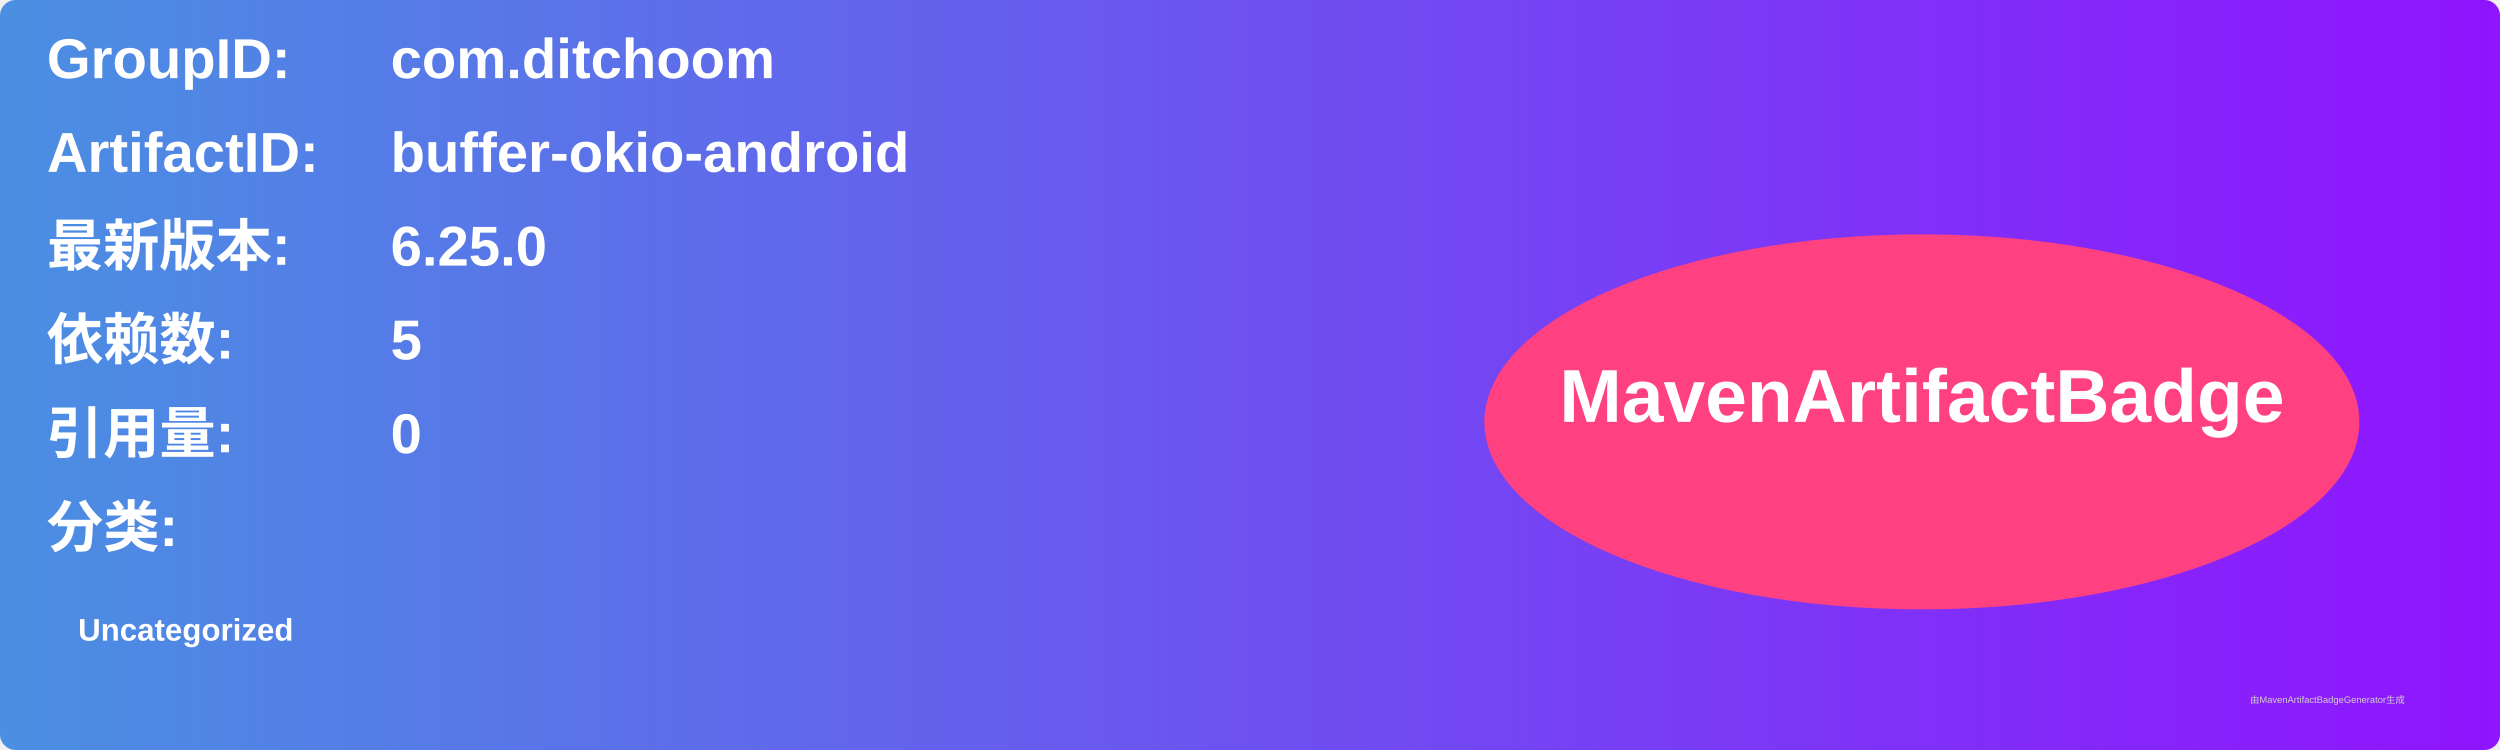
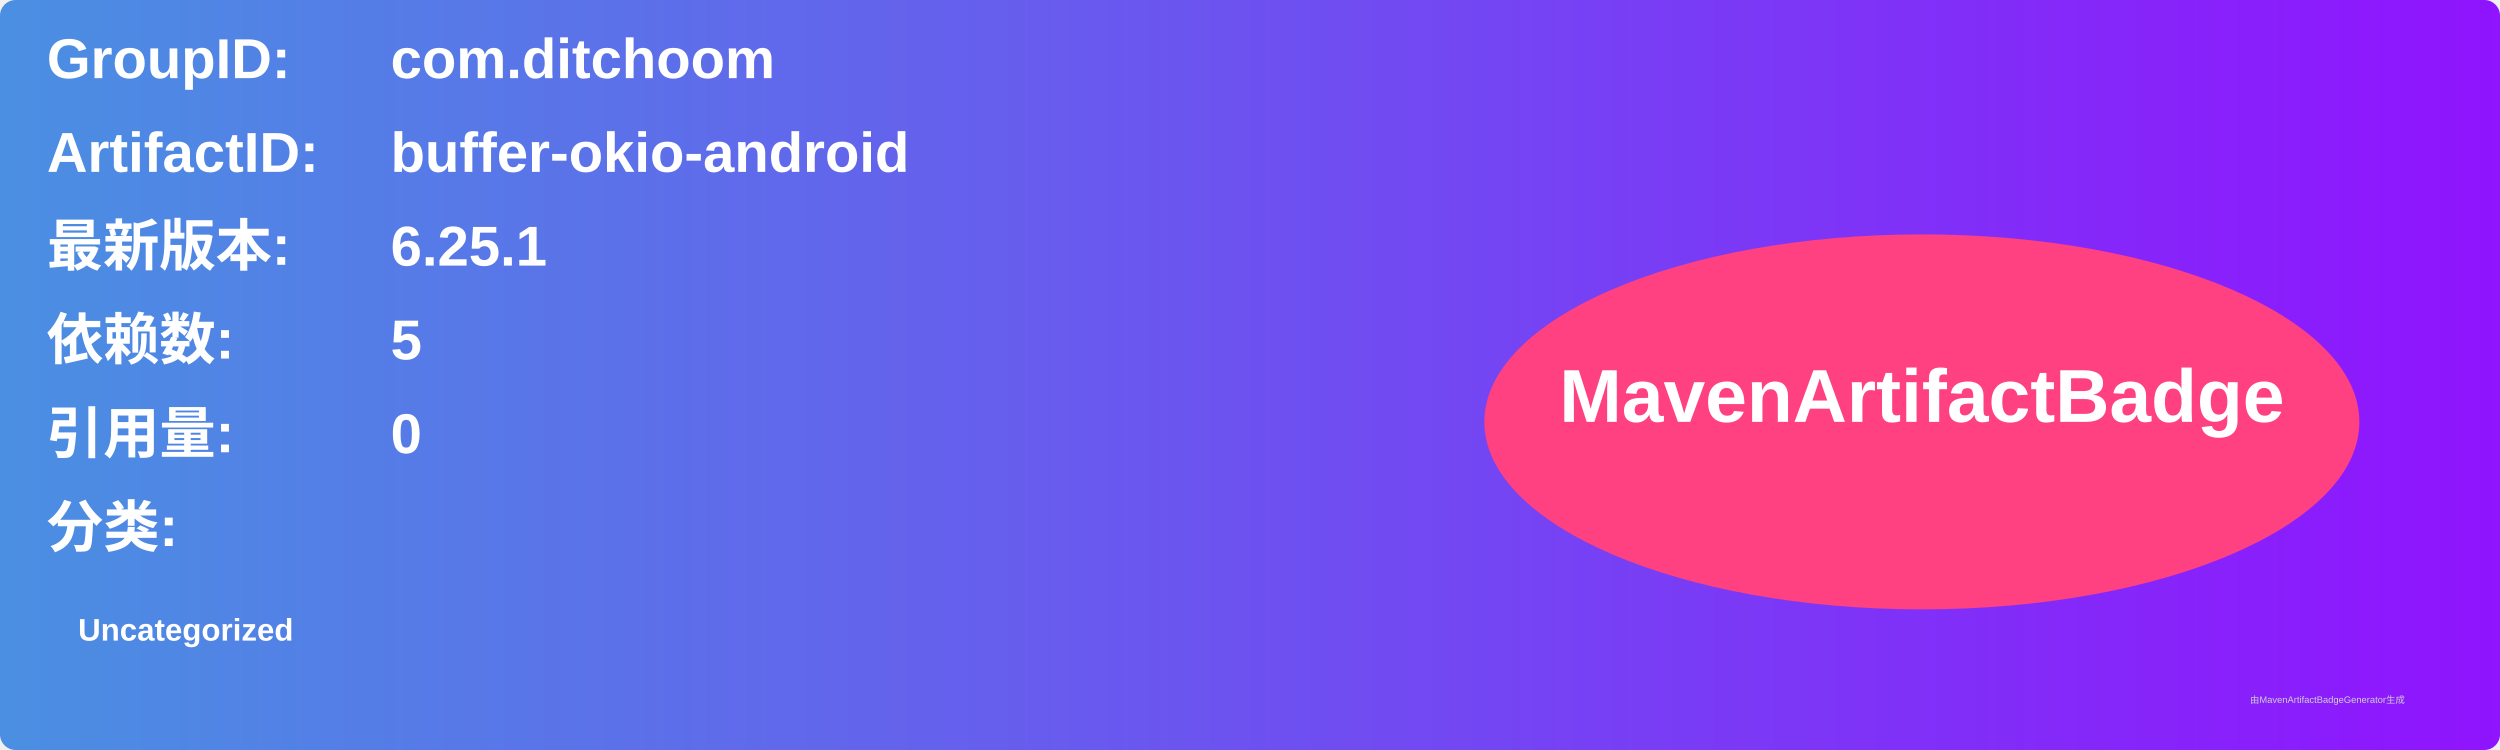
<svg xmlns="http://www.w3.org/2000/svg" width="800" height="240" viewBox="0 0 800 240">
  <linearGradient id="grad" x1="0%" y1="0%" x2="100%" y2="0%">
    <stop offset="0%" stop-color="#4a90e2" />
    <stop offset="100%" stop-color="#9013fe" />
  </linearGradient>
  <rect width="100%" height="100%" rx="5" ry="5" fill="url(#grad)" />
  <g transform="translate(15, 15)">
    <text x="0" y="10" font-family="Arial" font-size="18" fill="white" font-weight="bold" width="260">GroupID:</text>
    <text x="110" y="10" font-family="Arial" font-size="18" fill="white" font-weight="bold" width="460">com.ditchoom</text>
    <text x="0" y="40" font-family="Arial" font-size="18" fill="white" font-weight="bold" width="260">ArtifactID:</text>
    <text x="110" y="40" font-family="Arial" font-size="18" fill="white" font-weight="bold" width="460">buffer-okio-android</text>
    <text x="0" y="70" font-family="Arial" font-size="18" fill="white" font-weight="bold">最新版本:</text>
    <text x="110" y="70" font-family="Arial" font-size="18" fill="white" font-weight="bold">
-       <tspan font-weight="bold">6.25.0</tspan>
+       <tspan font-weight="bold">6.25.1</tspan>
    </text>
    <text x="0" y="100" font-family="Arial" font-size="18" fill="white" font-weight="bold">依赖数: </text>
    <text x="110" y="100" font-family="Arial" font-size="18" fill="white">
      <tspan font-weight="bold">5</tspan>
    </text>
    <text x="0" y="130" font-family="Arial" font-size="18" fill="white" font-weight="bold">引用量: </text>
    <text x="110" y="130" font-family="Arial" font-size="18" fill="white">
      <tspan font-weight="bold">0</tspan>
    </text>
    <text x="0" y="160" font-family="Arial" font-size="18" fill="white" font-weight="bold">分类:</text>
    <text x="10" y="190" font-family="Arial" font-size="10" fill="white">
      <tspan font-weight="bold">Uncategorized</tspan>
    </text>
    <ellipse cx="600" cy="120" rx="140" ry="60" fill="#ff4081" />
    <text x="600" y="120" text-anchor="middle" font-family="Arial" font-size="24" fill="white" font-weight="bold">MavenArtifactBadge</text>
  </g>
  <text x="720" y="225" font-family="Arial" font-size="3" fill="#d0d0d0">由MavenArtifactBadgeGenerator生成</text>
</svg>
